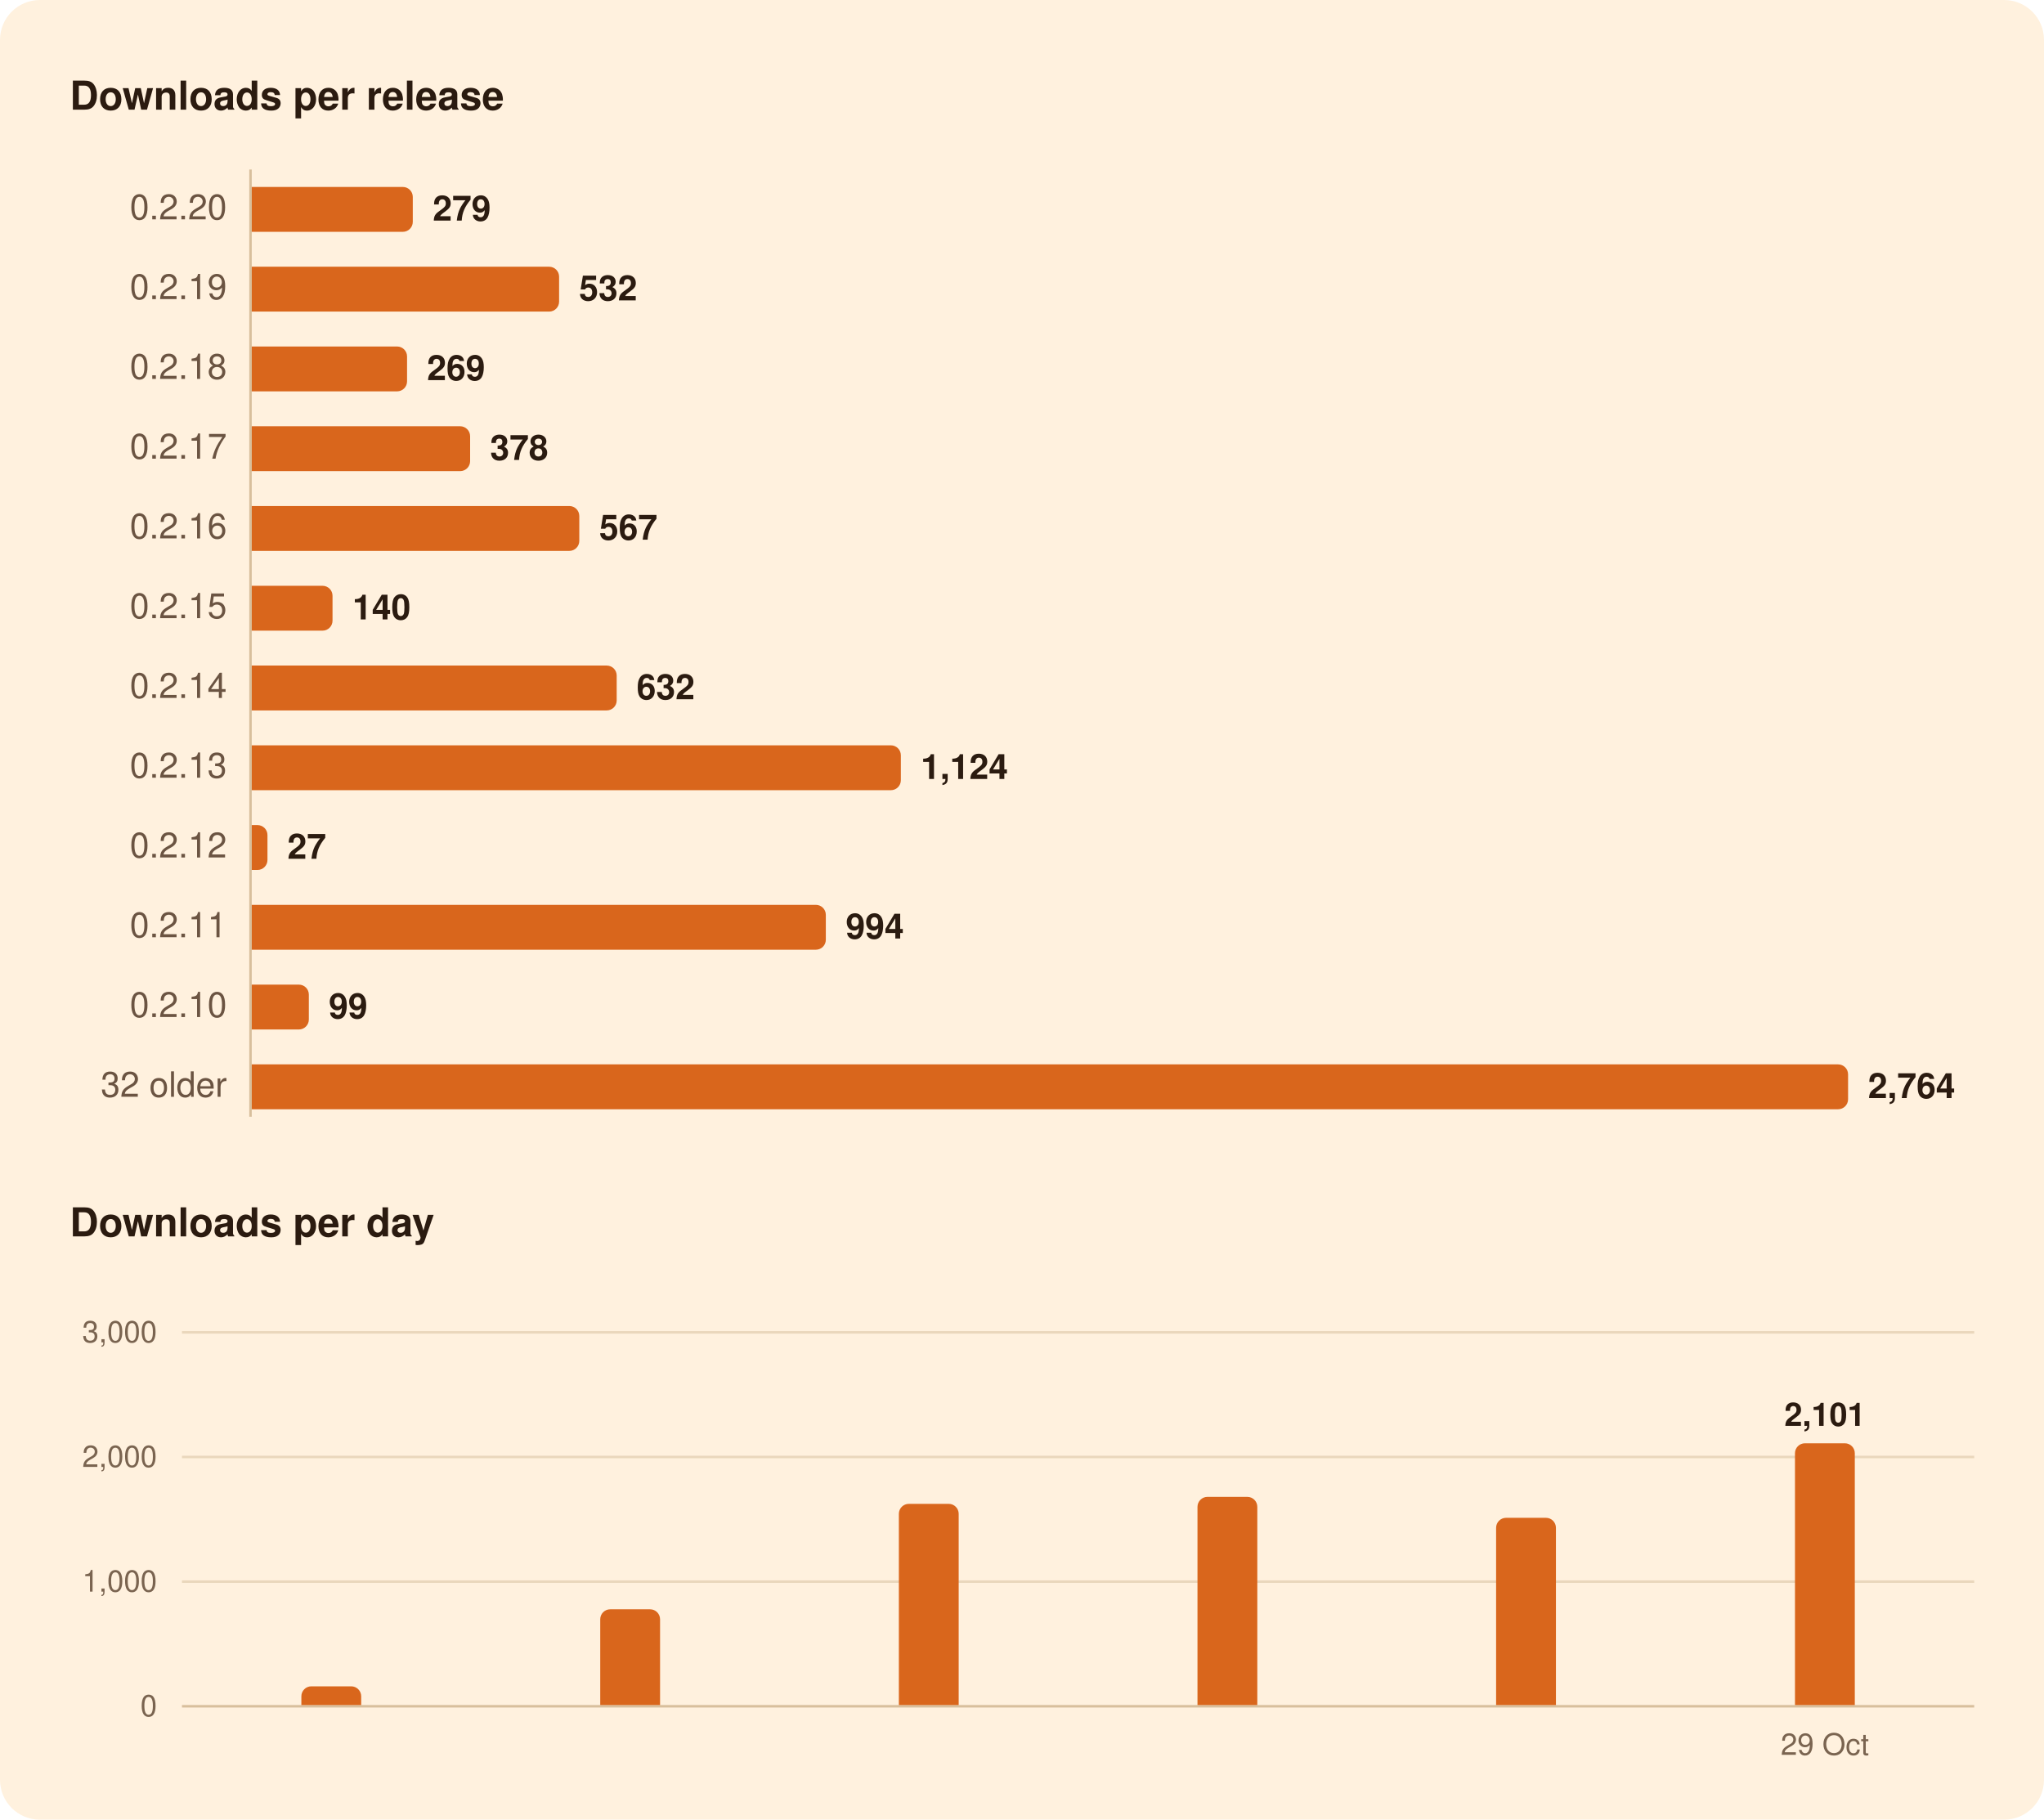
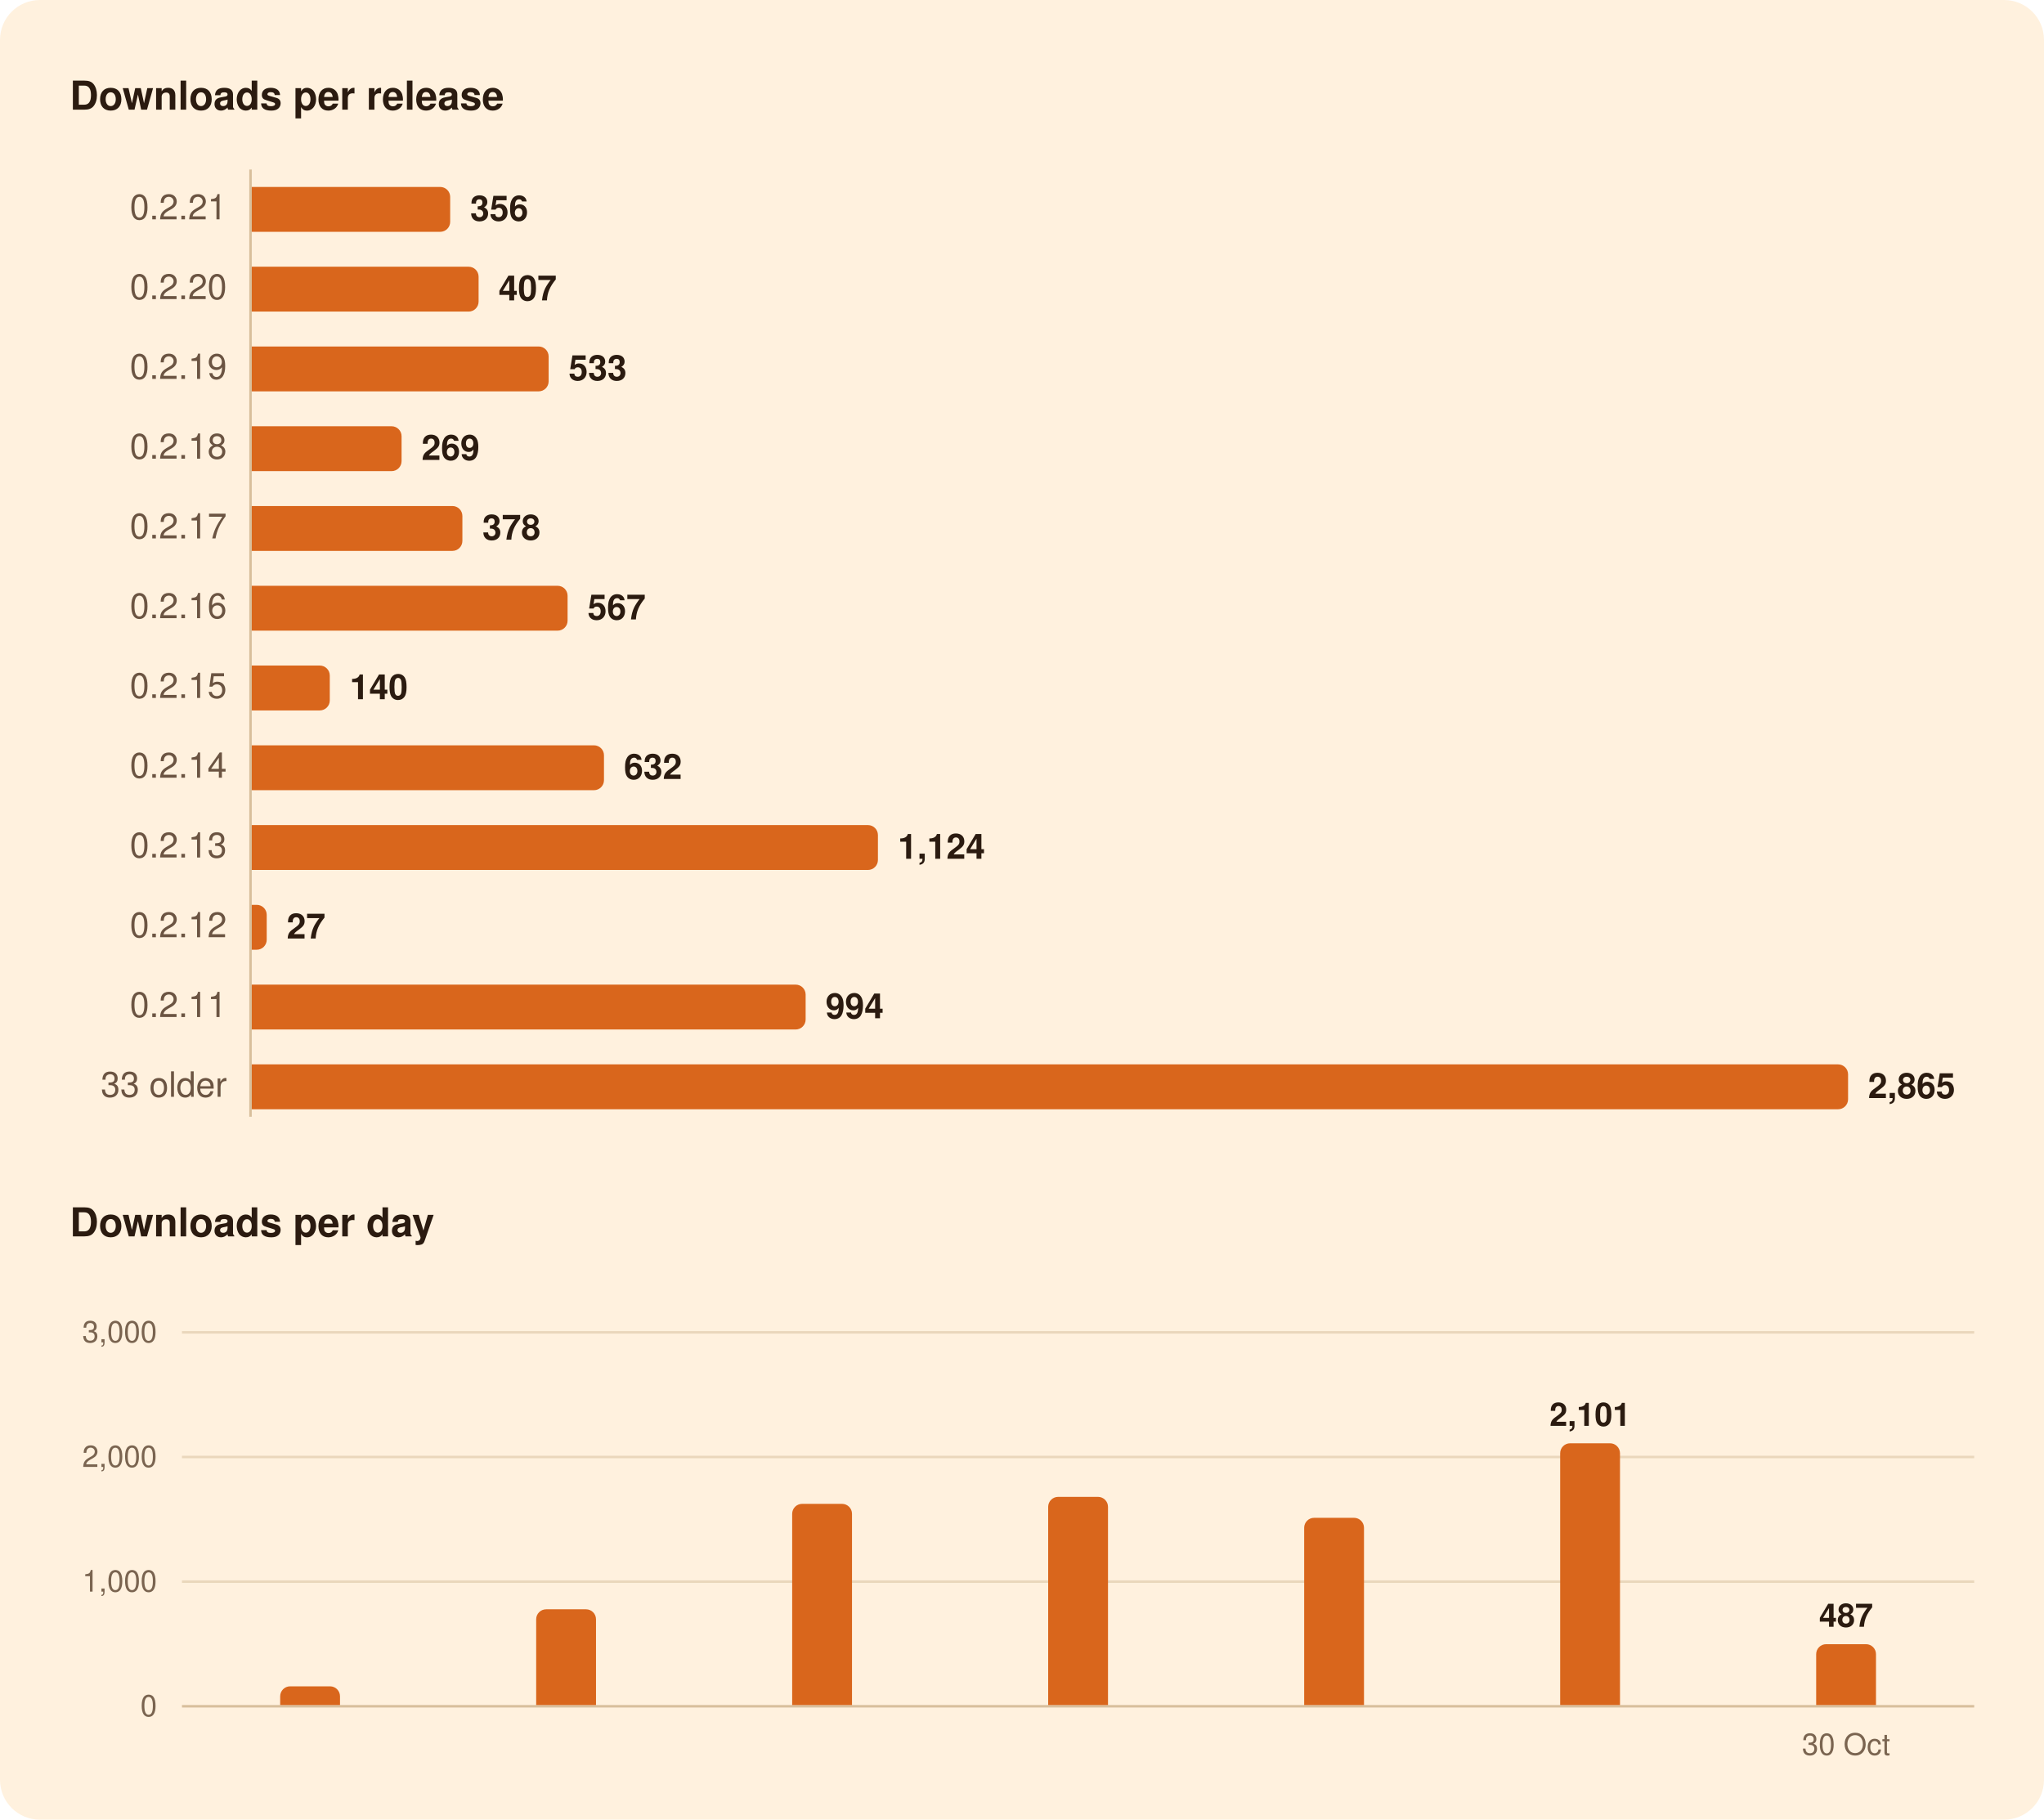
<svg xmlns="http://www.w3.org/2000/svg" width="820" height="730" viewBox="0 0 820 730" role="img" aria-labelledby="title">
  <rect width="820" height="730" rx="16" fill="#FFF1DE" />
  <g font-family="-apple-system, BlinkMacSystemFont, 'Segoe UI', system-ui, Helvetica, Arial, sans-serif">
    <path d="M100.5,68.0L100.5,448.0" stroke="#D8BF9C" stroke-width="1" />
    <path d="M73.0,634.5L792.0,634.5" stroke="#EAD7BC" stroke-width="1" />
    <path d="M73.0,584.5L792.0,584.5" stroke="#EAD7BC" stroke-width="1" />
    <path d="M73.0,534.5L792.0,534.5" stroke="#EAD7BC" stroke-width="1" />
    <path d="M73.0,684.5L792.0,684.5" stroke="#D8BF9C" stroke-width="1" />
-     <path d="M101.0,75.0H161.6A4.0,4.0 0 0 1 165.6,79.0V89.0A4.0,4.0 0 0 1 161.6,93.0H101.0Z" fill="#D9661C" />
-     <path d="M101.0,107.0H220.3A4.0,4.0 0 0 1 224.3,111.0V121.0A4.0,4.0 0 0 1 220.3,125.0H101.0Z" fill="#D9661C" />
-     <path d="M101.0,139.0H159.3A4.0,4.0 0 0 1 163.3,143.0V153.0A4.0,4.0 0 0 1 159.3,157.0H101.0Z" fill="#D9661C" />
-     <path d="M101.0,171.0H184.6A4.0,4.0 0 0 1 188.6,175.0V185.0A4.0,4.0 0 0 1 184.6,189.0H101.0Z" fill="#D9661C" />
-     <path d="M101.0,203.0H228.4A4.0,4.0 0 0 1 232.4,207.0V217.0A4.0,4.0 0 0 1 228.4,221.0H101.0Z" fill="#D9661C" />
-     <path d="M101.0,235.0H129.4A4.0,4.0 0 0 1 133.4,239.0V249.0A4.0,4.0 0 0 1 129.4,253.0H101.0Z" fill="#D9661C" />
-     <path d="M101.0,267.0H243.4A4.0,4.0 0 0 1 247.4,271.0V281.0A4.0,4.0 0 0 1 243.4,285.0H101.0Z" fill="#D9661C" />
-     <path d="M101.0,299.0H357.4A4.0,4.0 0 0 1 361.4,303.0V313.0A4.0,4.0 0 0 1 357.4,317.0H101.0Z" fill="#D9661C" />
-     <path d="M101.0,331.0H103.3A4.0,4.0 0 0 1 107.3,335.0V345.0A4.0,4.0 0 0 1 103.3,349.0H101.0Z" fill="#D9661C" />
-     <path d="M101.0,363.0H327.3A4.0,4.0 0 0 1 331.3,367.0V377.0A4.0,4.0 0 0 1 327.3,381.0H101.0Z" fill="#D9661C" />
-     <path d="M101.0,395.0H119.9A4.0,4.0 0 0 1 123.9,399.0V409.0A4.0,4.0 0 0 1 119.9,413.0H101.0Z" fill="#D9661C" />
+     <path d="M101.0,75.0H176.6A4.0,4.0 0 0 1 180.6,79.0V89.0A4.0,4.0 0 0 1 176.6,93.0H101.0Z" fill="#D9661C" />
+     <path d="M101.0,107.0H188.0A4.0,4.0 0 0 1 192.0,111.0V121.0A4.0,4.0 0 0 1 188.0,125.0H101.0Z" fill="#D9661C" />
+     <path d="M101.0,139.0H216.1A4.0,4.0 0 0 1 220.1,143.0V153.0A4.0,4.0 0 0 1 216.1,157.0H101.0Z" fill="#D9661C" />
+     <path d="M101.0,171.0H157.1A4.0,4.0 0 0 1 161.1,175.0V185.0A4.0,4.0 0 0 1 157.1,189.0H101.0Z" fill="#D9661C" />
+     <path d="M101.0,203.0H181.5A4.0,4.0 0 0 1 185.5,207.0V217.0A4.0,4.0 0 0 1 181.5,221.0H101.0Z" fill="#D9661C" />
+     <path d="M101.0,235.0H223.7A4.0,4.0 0 0 1 227.7,239.0V249.0A4.0,4.0 0 0 1 223.7,253.0H101.0Z" fill="#D9661C" />
+     <path d="M101.0,267.0H128.3A4.0,4.0 0 0 1 132.3,271.0V281.0A4.0,4.0 0 0 1 128.3,285.0H101.0Z" fill="#D9661C" />
+     <path d="M101.0,299.0H238.3A4.0,4.0 0 0 1 242.3,303.0V313.0A4.0,4.0 0 0 1 238.3,317.0H101.0Z" fill="#D9661C" />
+     <path d="M101.0,331.0H348.2A4.0,4.0 0 0 1 352.2,335.0V345.0A4.0,4.0 0 0 1 348.2,349.0H101.0Z" fill="#D9661C" />
+     <path d="M101.0,363.0H103.0A4.0,4.0 0 0 1 107.0,367.0V377.0A4.0,4.0 0 0 1 103.0,381.0H101.0Z" fill="#D9661C" />
+     <path d="M101.0,395.0H319.2A4.0,4.0 0 0 1 323.2,399.0V409.0A4.0,4.0 0 0 1 319.2,413.0H101.0Z" fill="#D9661C" />
    <path d="M101.0,427.0H737.4A4.0,4.0 0 0 1 741.4,431.0V441.0A4.0,4.0 0 0 1 737.4,445.0H101.0Z" fill="#D9661C" />
-     <path d="M120.9,684.0V680.5A4.0,4.0 0 0 1 124.9,676.5H140.9A4.0,4.0 0 0 1 144.9,680.5V684.0Z" fill="#D9661C" />
-     <path d="M240.8,684.0V649.6A4.0,4.0 0 0 1 244.8,645.6H260.8A4.0,4.0 0 0 1 264.8,649.6V684.0Z" fill="#D9661C" />
-     <path d="M360.6,684.0V607.3A4.0,4.0 0 0 1 364.6,603.3H380.6A4.0,4.0 0 0 1 384.6,607.3V684.0Z" fill="#D9661C" />
-     <path d="M480.4,684.0V604.5A4.0,4.0 0 0 1 484.4,600.5H500.4A4.0,4.0 0 0 1 504.4,604.5V684.0Z" fill="#D9661C" />
-     <path d="M600.2,684.0V612.9A4.0,4.0 0 0 1 604.2,608.9H620.2A4.0,4.0 0 0 1 624.2,612.9V684.0Z" fill="#D9661C" />
-     <path d="M720.1,684.0V583.0A4.0,4.0 0 0 1 724.1,579.0H740.1A4.0,4.0 0 0 1 744.1,583.0V684.0Z" fill="#D9661C" />
+     <path d="M112.4,684.0V680.5A4.0,4.0 0 0 1 116.4,676.5H132.4A4.0,4.0 0 0 1 136.4,680.5V684.0Z" fill="#D9661C" />
+     <path d="M215.1,684.0V649.6A4.0,4.0 0 0 1 219.1,645.6H235.1A4.0,4.0 0 0 1 239.1,649.6V684.0Z" fill="#D9661C" />
+     <path d="M317.8,684.0V607.3A4.0,4.0 0 0 1 321.8,603.3H337.8A4.0,4.0 0 0 1 341.8,607.3V684.0Z" fill="#D9661C" />
+     <path d="M420.5,684.0V604.5A4.0,4.0 0 0 1 424.5,600.5H440.5A4.0,4.0 0 0 1 444.5,604.5V684.0Z" fill="#D9661C" />
+     <path d="M523.2,684.0V612.9A4.0,4.0 0 0 1 527.2,608.9H543.2A4.0,4.0 0 0 1 547.2,612.9V684.0Z" fill="#D9661C" />
+     <path d="M625.9,684.0V583.0A4.0,4.0 0 0 1 629.9,579.0H645.9A4.0,4.0 0 0 1 649.9,583.0V684.0Z" fill="#D9661C" />
+     <path d="M728.6,684.0V663.6A4.0,4.0 0 0 1 732.6,659.6H748.6A4.0,4.0 0 0 1 752.6,663.6V684.0Z" fill="#D9661C" />
    <text x="28.0" y="44.0" font-size="16" fill="#2B1B10" font-weight="600">Downloads per release</text>
-     <text x="91.0" y="88.0" font-size="14" fill="#6B5442" text-anchor="end" style="font-variant-numeric: tabular-nums">0.2.20</text>
-     <text x="173.6" y="88.5" font-size="14" fill="#2B1B10" font-weight="600">279</text>
-     <text x="91.0" y="120.0" font-size="14" fill="#6B5442" text-anchor="end" style="font-variant-numeric: tabular-nums">0.2.19</text>
-     <text x="232.3" y="120.5" font-size="14" fill="#2B1B10" font-weight="600">532</text>
-     <text x="91.0" y="152.0" font-size="14" fill="#6B5442" text-anchor="end" style="font-variant-numeric: tabular-nums">0.2.18</text>
-     <text x="171.3" y="152.5" font-size="14" fill="#2B1B10" font-weight="600">269</text>
-     <text x="91.0" y="184.0" font-size="14" fill="#6B5442" text-anchor="end" style="font-variant-numeric: tabular-nums">0.2.17</text>
-     <text x="196.6" y="184.5" font-size="14" fill="#2B1B10" font-weight="600">378</text>
-     <text x="91.0" y="216.0" font-size="14" fill="#6B5442" text-anchor="end" style="font-variant-numeric: tabular-nums">0.2.16</text>
-     <text x="240.4" y="216.5" font-size="14" fill="#2B1B10" font-weight="600">567</text>
-     <text x="91.0" y="248.0" font-size="14" fill="#6B5442" text-anchor="end" style="font-variant-numeric: tabular-nums">0.2.15</text>
-     <text x="141.4" y="248.5" font-size="14" fill="#2B1B10" font-weight="600">140</text>
-     <text x="91.0" y="280.0" font-size="14" fill="#6B5442" text-anchor="end" style="font-variant-numeric: tabular-nums">0.2.14</text>
-     <text x="255.4" y="280.5" font-size="14" fill="#2B1B10" font-weight="600">632</text>
-     <text x="91.0" y="312.0" font-size="14" fill="#6B5442" text-anchor="end" style="font-variant-numeric: tabular-nums">0.2.13</text>
-     <text x="369.4" y="312.5" font-size="14" fill="#2B1B10" font-weight="600">1,124</text>
-     <text x="91.0" y="344.0" font-size="14" fill="#6B5442" text-anchor="end" style="font-variant-numeric: tabular-nums">0.2.12</text>
-     <text x="115.3" y="344.5" font-size="14" fill="#2B1B10" font-weight="600">27</text>
-     <text x="91.0" y="376.0" font-size="14" fill="#6B5442" text-anchor="end" style="font-variant-numeric: tabular-nums">0.2.11</text>
-     <text x="339.3" y="376.5" font-size="14" fill="#2B1B10" font-weight="600">994</text>
-     <text x="91.0" y="408.0" font-size="14" fill="#6B5442" text-anchor="end" style="font-variant-numeric: tabular-nums">0.2.10</text>
-     <text x="131.9" y="408.5" font-size="14" fill="#2B1B10" font-weight="600">99</text>
-     <text x="91.0" y="440.0" font-size="14" fill="#6B5442" text-anchor="end" style="font-variant-numeric: tabular-nums">32 older</text>
-     <text x="749.4" y="440.5" font-size="14" fill="#2B1B10" font-weight="600">2,764</text>
+     <text x="91.0" y="88.0" font-size="14" fill="#6B5442" text-anchor="end" style="font-variant-numeric: tabular-nums">0.2.21</text>
+     <text x="188.6" y="88.5" font-size="14" fill="#2B1B10" font-weight="600">356</text>
+     <text x="91.0" y="120.0" font-size="14" fill="#6B5442" text-anchor="end" style="font-variant-numeric: tabular-nums">0.2.20</text>
+     <text x="200.0" y="120.5" font-size="14" fill="#2B1B10" font-weight="600">407</text>
+     <text x="91.0" y="152.0" font-size="14" fill="#6B5442" text-anchor="end" style="font-variant-numeric: tabular-nums">0.2.19</text>
+     <text x="228.1" y="152.5" font-size="14" fill="#2B1B10" font-weight="600">533</text>
+     <text x="91.0" y="184.0" font-size="14" fill="#6B5442" text-anchor="end" style="font-variant-numeric: tabular-nums">0.2.18</text>
+     <text x="169.1" y="184.5" font-size="14" fill="#2B1B10" font-weight="600">269</text>
+     <text x="91.0" y="216.0" font-size="14" fill="#6B5442" text-anchor="end" style="font-variant-numeric: tabular-nums">0.2.17</text>
+     <text x="193.5" y="216.5" font-size="14" fill="#2B1B10" font-weight="600">378</text>
+     <text x="91.0" y="248.0" font-size="14" fill="#6B5442" text-anchor="end" style="font-variant-numeric: tabular-nums">0.2.16</text>
+     <text x="235.7" y="248.5" font-size="14" fill="#2B1B10" font-weight="600">567</text>
+     <text x="91.0" y="280.0" font-size="14" fill="#6B5442" text-anchor="end" style="font-variant-numeric: tabular-nums">0.2.15</text>
+     <text x="140.3" y="280.5" font-size="14" fill="#2B1B10" font-weight="600">140</text>
+     <text x="91.0" y="312.0" font-size="14" fill="#6B5442" text-anchor="end" style="font-variant-numeric: tabular-nums">0.2.14</text>
+     <text x="250.3" y="312.5" font-size="14" fill="#2B1B10" font-weight="600">632</text>
+     <text x="91.0" y="344.0" font-size="14" fill="#6B5442" text-anchor="end" style="font-variant-numeric: tabular-nums">0.2.13</text>
+     <text x="360.2" y="344.5" font-size="14" fill="#2B1B10" font-weight="600">1,124</text>
+     <text x="91.0" y="376.0" font-size="14" fill="#6B5442" text-anchor="end" style="font-variant-numeric: tabular-nums">0.2.12</text>
+     <text x="115.0" y="376.5" font-size="14" fill="#2B1B10" font-weight="600">27</text>
+     <text x="91.0" y="408.0" font-size="14" fill="#6B5442" text-anchor="end" style="font-variant-numeric: tabular-nums">0.2.11</text>
+     <text x="331.2" y="408.5" font-size="14" fill="#2B1B10" font-weight="600">994</text>
+     <text x="91.0" y="440.0" font-size="14" fill="#6B5442" text-anchor="end" style="font-variant-numeric: tabular-nums">33 older</text>
+     <text x="749.4" y="440.5" font-size="14" fill="#2B1B10" font-weight="600">2,865</text>
    <text x="28.0" y="496.0" font-size="16" fill="#2B1B10" font-weight="600">Downloads per day</text>
-     <text x="732.1" y="572.0" font-size="13" fill="#2B1B10" font-weight="600" text-anchor="middle">2,101</text>
+     <text x="740.6" y="652.6" font-size="13" fill="#2B1B10" font-weight="600" text-anchor="middle">487</text>
+     <text x="637.9" y="572.0" font-size="13" fill="#2B1B10" font-weight="600" text-anchor="middle">2,101</text>
    <text x="63.0" y="688.5" font-size="12" fill="#7A6450" text-anchor="end" style="font-variant-numeric: tabular-nums">0</text>
    <text x="63.0" y="638.5" font-size="12" fill="#7A6450" text-anchor="end" style="font-variant-numeric: tabular-nums">1,000</text>
    <text x="63.0" y="588.5" font-size="12" fill="#7A6450" text-anchor="end" style="font-variant-numeric: tabular-nums">2,000</text>
    <text x="63.0" y="538.5" font-size="12" fill="#7A6450" text-anchor="end" style="font-variant-numeric: tabular-nums">3,000</text>
-     <text x="732.1" y="704.0" font-size="12" fill="#7A6450" text-anchor="middle">29 Oct</text>
+     <text x="740.6" y="704.0" font-size="12" fill="#7A6450" text-anchor="middle">30 Oct</text>
  </g>
</svg>
